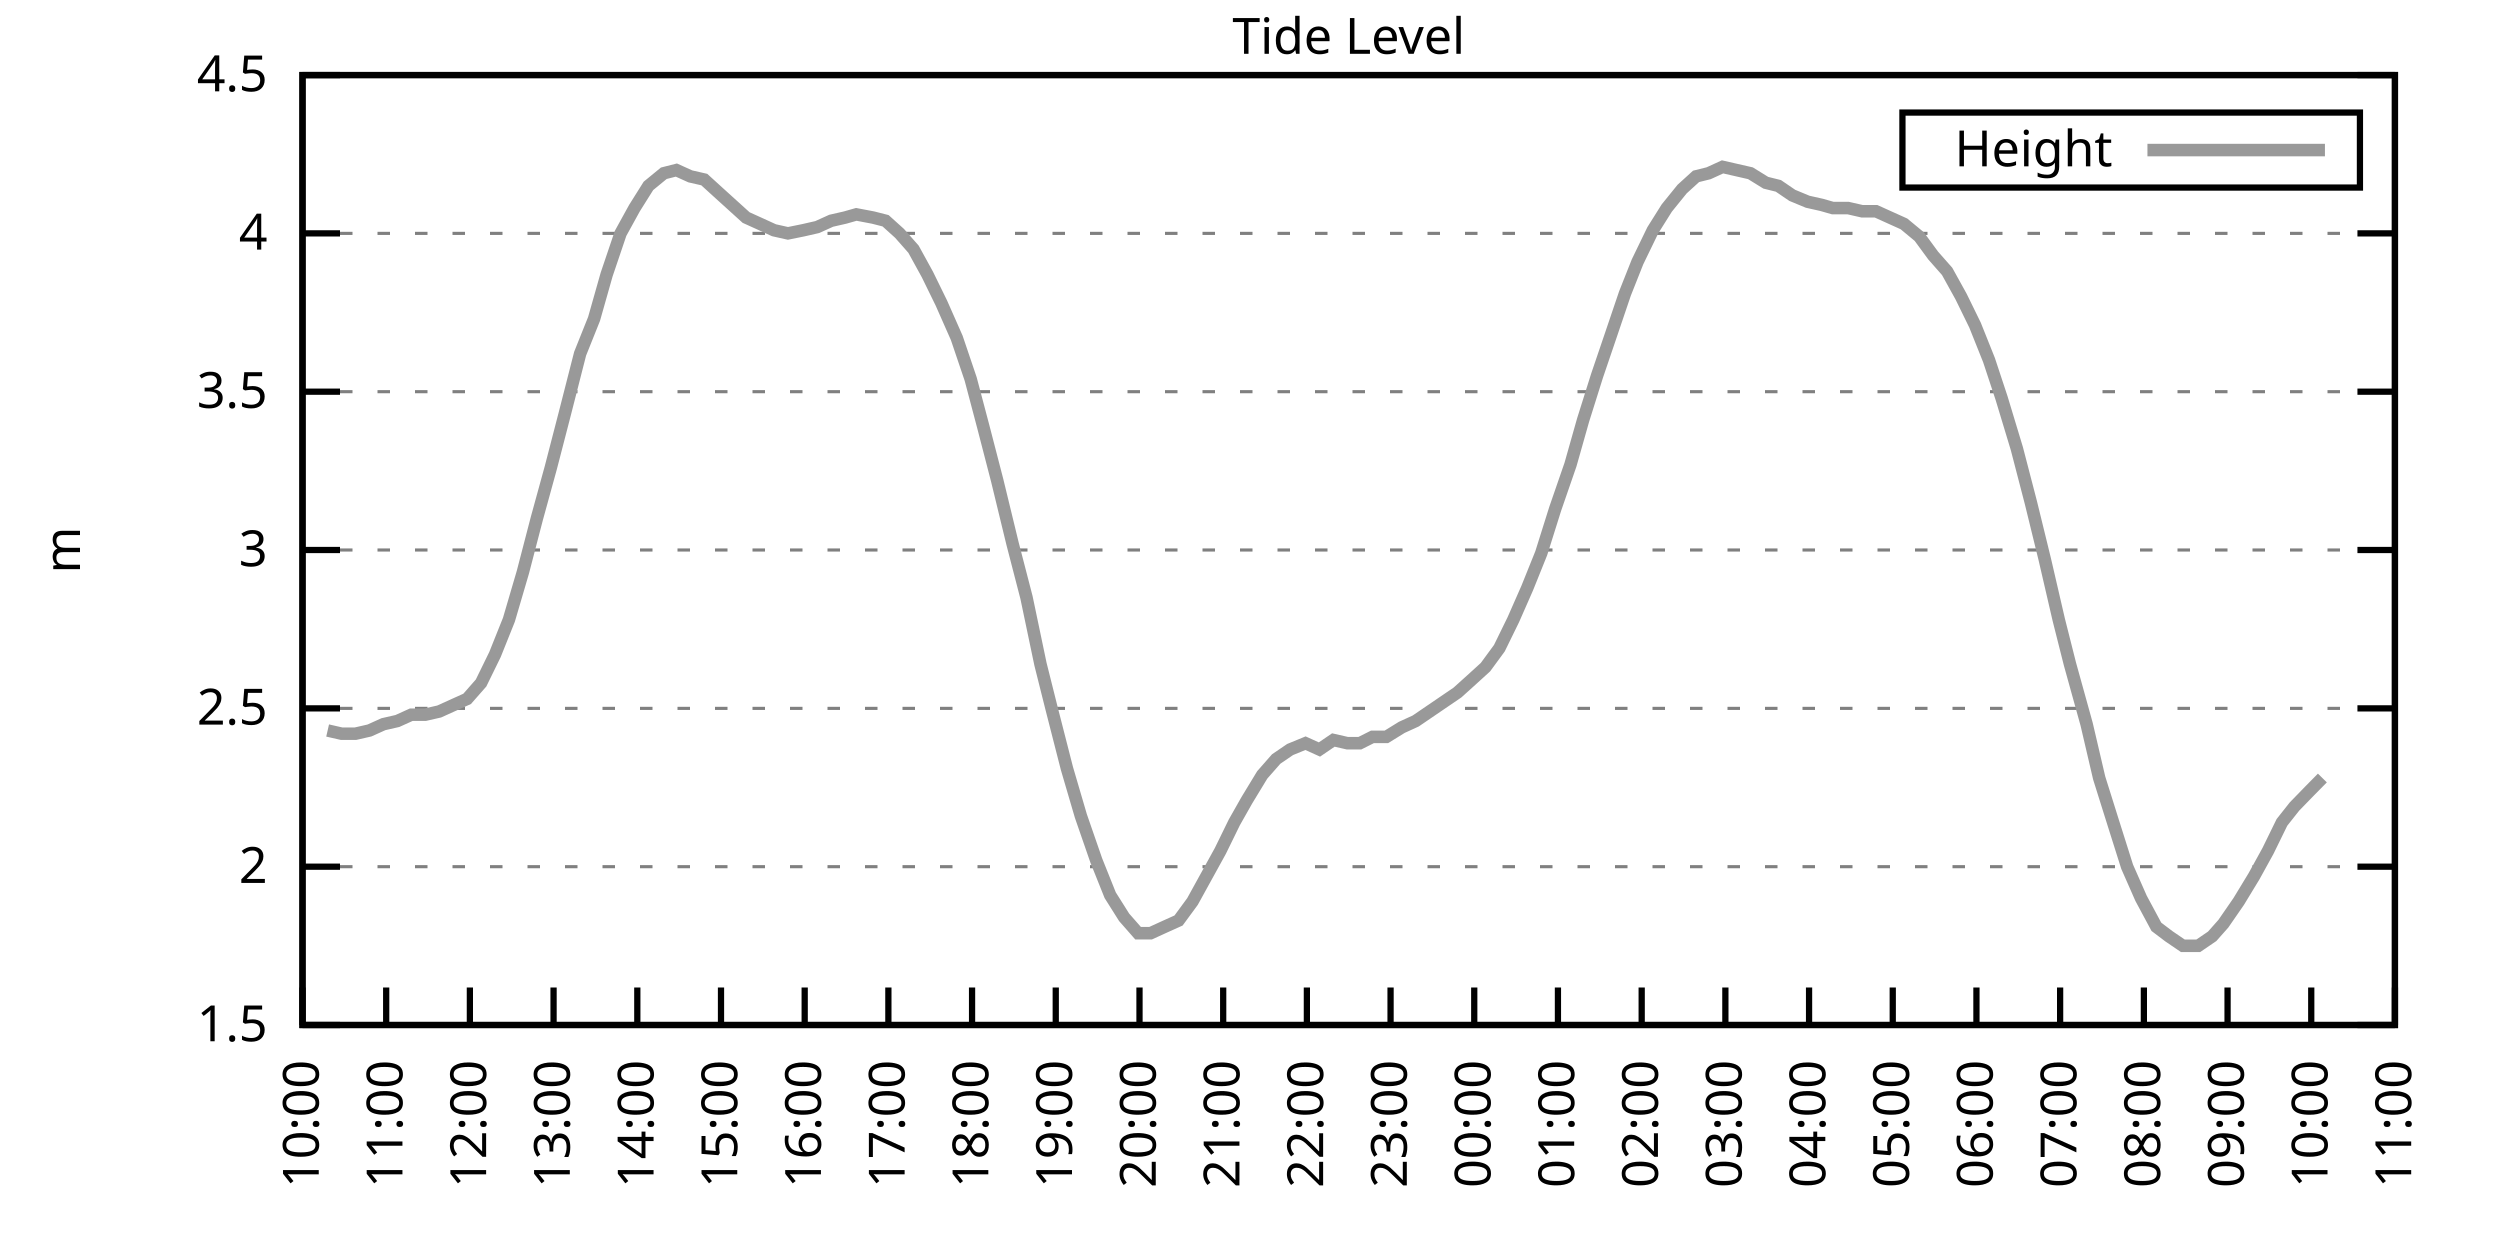
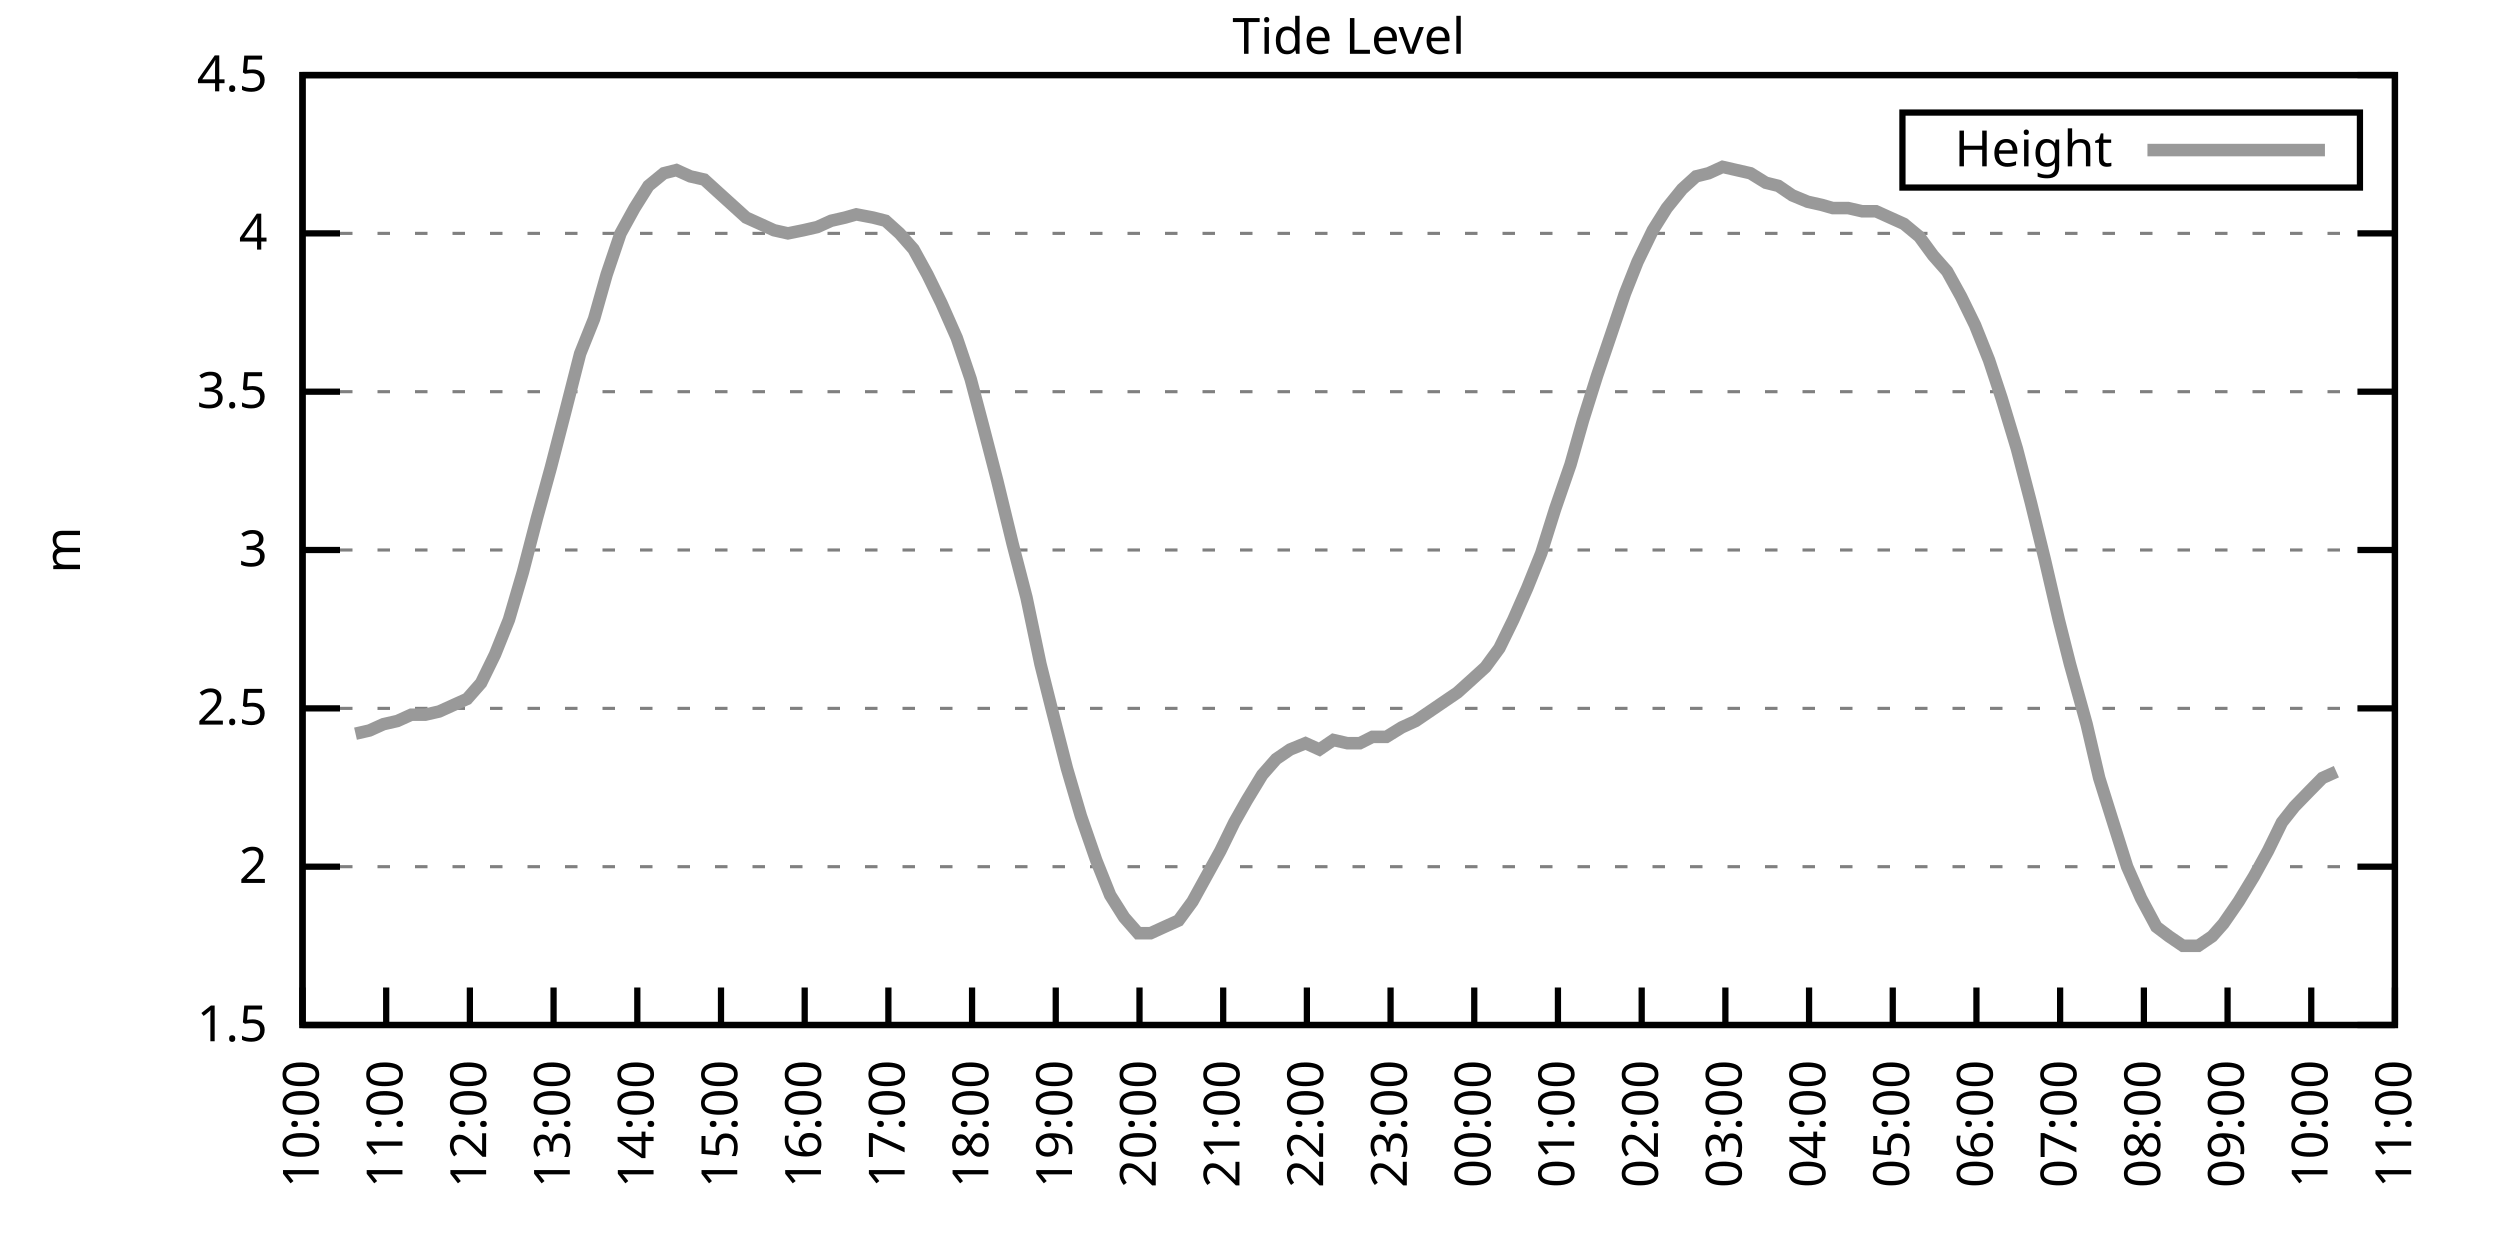
<svg xmlns="http://www.w3.org/2000/svg" xmlns:xlink="http://www.w3.org/1999/xlink" width="400" height="200" viewBox="0 0 400 200">
  <g id="gnuplot_canvas">
    <rect x="0" y="0" width="400" height="200" fill="none" />
    <defs>
      <circle id="gpDot" r="0.5" stroke-width="0.5" stroke="currentColor" />
      <path id="gpPt0" stroke-width="0.333" stroke="currentColor" d="M-1,0 h2 M0,-1 v2" />
      <path id="gpPt1" stroke-width="0.333" stroke="currentColor" d="M-1,-1 L1,1 M1,-1 L-1,1" />
      <path id="gpPt2" stroke-width="0.333" stroke="currentColor" d="M-1,0 L1,0 M0,-1 L0,1 M-1,-1 L1,1 M-1,1 L1,-1" />
      <rect id="gpPt3" stroke-width="0.333" stroke="currentColor" x="-1" y="-1" width="2" height="2" />
      <rect id="gpPt4" stroke-width="0.333" stroke="currentColor" fill="currentColor" x="-1" y="-1" width="2" height="2" />
      <circle id="gpPt5" stroke-width="0.333" stroke="currentColor" cx="0" cy="0" r="1" />
      <use xlink:href="#gpPt5" id="gpPt6" fill="currentColor" stroke="none" />
      <path id="gpPt7" stroke-width="0.333" stroke="currentColor" d="M0,-1.33 L-1.33,0.67 L1.33,0.67 z" />
      <use xlink:href="#gpPt7" id="gpPt8" fill="currentColor" stroke="none" />
      <use xlink:href="#gpPt7" id="gpPt9" stroke="currentColor" transform="rotate(180)" />
      <use xlink:href="#gpPt9" id="gpPt10" fill="currentColor" stroke="none" />
      <use xlink:href="#gpPt3" id="gpPt11" stroke="currentColor" transform="rotate(45)" />
      <use xlink:href="#gpPt11" id="gpPt12" fill="currentColor" stroke="none" />
      <path id="gpPt13" stroke-width="0.333" stroke="currentColor" d="M0,1.330 L1.265,0.411 L0.782,-1.067 L-0.782,-1.076 L-1.265,0.411 z" />
      <use xlink:href="#gpPt13" id="gpPt14" fill="currentColor" stroke="none" />
      <filter id="textbox" filterUnits="objectBoundingBox" x="0" y="0" height="1" width="1">
        <feFlood flood-color="white" flood-opacity="1" result="bgnd" />
        <feComposite in="SourceGraphic" in2="bgnd" operator="atop" />
      </filter>
      <filter id="greybox" filterUnits="objectBoundingBox" x="0" y="0" height="1" width="1">
        <feFlood flood-color="lightgrey" flood-opacity="1" result="grey" />
        <feComposite in="SourceGraphic" in2="grey" operator="atop" />
      </filter>
    </defs>
    <g fill="none" color="white" stroke="currentColor" stroke-width="1.00" stroke-linecap="butt" stroke-linejoin="miter">
</g>
    <g fill="none" color="black" stroke="currentColor" stroke-width="1.00" stroke-linecap="butt" stroke-linejoin="miter">
      <g stroke="none" shape-rendering="crispEdges">
        <polygon fill="rgb(255, 255, 255)" points="48.40,164.00 383.18,164.00 383.18,12.02 48.40,12.02 " />
      </g>
    </g>
    <g fill="none" color="black" stroke="currentColor" stroke-width="1.00" stroke-linecap="butt" stroke-linejoin="miter">
</g>
    <g fill="none" color="black" stroke="black" stroke-width="0.50" stroke-linecap="butt" stroke-linejoin="miter">
</g>
    <g fill="none" color="gray" stroke="currentColor" stroke-width="0.50" stroke-linecap="butt" stroke-linejoin="miter">
      <path stroke="gray" stroke-dasharray="2,4" class="gridline" d="M48.40,164.00 L383.19,164.00  " />
    </g>
    <g fill="none" color="gray" stroke="gray" stroke-width="1.00" stroke-linecap="butt" stroke-linejoin="miter">
</g>
    <g fill="none" color="black" stroke="currentColor" stroke-width="1.00" stroke-linecap="butt" stroke-linejoin="miter">
      <path stroke="black" d="M48.40,164.00 L54.40,164.00 M383.19,164.00 L377.19,164.00  " />
      <g transform="translate(42.80,166.60)" stroke="none" fill="black" font-family="Sans" font-size="8.00" text-anchor="end">
        <text>
          <tspan font-family="Sans"> 1.5</tspan>
        </text>
      </g>
    </g>
    <g fill="none" color="black" stroke="currentColor" stroke-width="1.00" stroke-linecap="butt" stroke-linejoin="miter">
</g>
    <g fill="none" color="black" stroke="black" stroke-width="0.50" stroke-linecap="butt" stroke-linejoin="miter">
</g>
    <g fill="none" color="gray" stroke="currentColor" stroke-width="0.50" stroke-linecap="butt" stroke-linejoin="miter">
      <path stroke="gray" stroke-dasharray="2,4" class="gridline" d="M48.40,138.67 L383.19,138.67  " />
    </g>
    <g fill="none" color="gray" stroke="gray" stroke-width="1.00" stroke-linecap="butt" stroke-linejoin="miter">
</g>
    <g fill="none" color="black" stroke="currentColor" stroke-width="1.00" stroke-linecap="butt" stroke-linejoin="miter">
      <path stroke="black" d="M48.40,138.67 L54.40,138.67 M383.19,138.67 L377.19,138.67  " />
      <g transform="translate(42.80,141.27)" stroke="none" fill="black" font-family="Sans" font-size="8.00" text-anchor="end">
        <text>
          <tspan font-family="Sans"> 2</tspan>
        </text>
      </g>
    </g>
    <g fill="none" color="black" stroke="currentColor" stroke-width="1.00" stroke-linecap="butt" stroke-linejoin="miter">
</g>
    <g fill="none" color="black" stroke="black" stroke-width="0.50" stroke-linecap="butt" stroke-linejoin="miter">
</g>
    <g fill="none" color="gray" stroke="currentColor" stroke-width="0.50" stroke-linecap="butt" stroke-linejoin="miter">
      <path stroke="gray" stroke-dasharray="2,4" class="gridline" d="M48.40,113.34 L383.19,113.34  " />
    </g>
    <g fill="none" color="gray" stroke="gray" stroke-width="1.00" stroke-linecap="butt" stroke-linejoin="miter">
</g>
    <g fill="none" color="black" stroke="currentColor" stroke-width="1.00" stroke-linecap="butt" stroke-linejoin="miter">
      <path stroke="black" d="M48.40,113.34 L54.40,113.34 M383.19,113.34 L377.19,113.34  " />
      <g transform="translate(42.80,115.94)" stroke="none" fill="black" font-family="Sans" font-size="8.00" text-anchor="end">
        <text>
          <tspan font-family="Sans"> 2.5</tspan>
        </text>
      </g>
    </g>
    <g fill="none" color="black" stroke="currentColor" stroke-width="1.00" stroke-linecap="butt" stroke-linejoin="miter">
</g>
    <g fill="none" color="black" stroke="black" stroke-width="0.50" stroke-linecap="butt" stroke-linejoin="miter">
</g>
    <g fill="none" color="gray" stroke="currentColor" stroke-width="0.50" stroke-linecap="butt" stroke-linejoin="miter">
      <path stroke="gray" stroke-dasharray="2,4" class="gridline" d="M48.40,88.00 L383.19,88.00  " />
    </g>
    <g fill="none" color="gray" stroke="gray" stroke-width="1.00" stroke-linecap="butt" stroke-linejoin="miter">
</g>
    <g fill="none" color="black" stroke="currentColor" stroke-width="1.00" stroke-linecap="butt" stroke-linejoin="miter">
      <path stroke="black" d="M48.40,88.00 L54.40,88.00 M383.19,88.00 L377.19,88.00  " />
      <g transform="translate(42.80,90.60)" stroke="none" fill="black" font-family="Sans" font-size="8.00" text-anchor="end">
        <text>
          <tspan font-family="Sans"> 3</tspan>
        </text>
      </g>
    </g>
    <g fill="none" color="black" stroke="currentColor" stroke-width="1.00" stroke-linecap="butt" stroke-linejoin="miter">
</g>
    <g fill="none" color="black" stroke="black" stroke-width="0.50" stroke-linecap="butt" stroke-linejoin="miter">
</g>
    <g fill="none" color="gray" stroke="currentColor" stroke-width="0.50" stroke-linecap="butt" stroke-linejoin="miter">
      <path stroke="gray" stroke-dasharray="2,4" class="gridline" d="M48.40,62.67 L383.19,62.67  " />
    </g>
    <g fill="none" color="gray" stroke="gray" stroke-width="1.00" stroke-linecap="butt" stroke-linejoin="miter">
</g>
    <g fill="none" color="black" stroke="currentColor" stroke-width="1.00" stroke-linecap="butt" stroke-linejoin="miter">
      <path stroke="black" d="M48.40,62.67 L54.40,62.67 M383.19,62.67 L377.19,62.67  " />
      <g transform="translate(42.80,65.27)" stroke="none" fill="black" font-family="Sans" font-size="8.00" text-anchor="end">
        <text>
          <tspan font-family="Sans"> 3.5</tspan>
        </text>
      </g>
    </g>
    <g fill="none" color="black" stroke="currentColor" stroke-width="1.00" stroke-linecap="butt" stroke-linejoin="miter">
</g>
    <g fill="none" color="black" stroke="black" stroke-width="0.50" stroke-linecap="butt" stroke-linejoin="miter">
</g>
    <g fill="none" color="gray" stroke="currentColor" stroke-width="0.50" stroke-linecap="butt" stroke-linejoin="miter">
      <path stroke="gray" stroke-dasharray="2,4" class="gridline" d="M48.40,37.34 L383.19,37.34  " />
    </g>
    <g fill="none" color="gray" stroke="gray" stroke-width="1.00" stroke-linecap="butt" stroke-linejoin="miter">
</g>
    <g fill="none" color="black" stroke="currentColor" stroke-width="1.00" stroke-linecap="butt" stroke-linejoin="miter">
      <path stroke="black" d="M48.40,37.34 L54.40,37.34 M383.19,37.34 L377.19,37.34  " />
      <g transform="translate(42.80,39.94)" stroke="none" fill="black" font-family="Sans" font-size="8.00" text-anchor="end">
        <text>
          <tspan font-family="Sans"> 4</tspan>
        </text>
      </g>
    </g>
    <g fill="none" color="black" stroke="currentColor" stroke-width="1.00" stroke-linecap="butt" stroke-linejoin="miter">
</g>
    <g fill="none" color="black" stroke="black" stroke-width="0.50" stroke-linecap="butt" stroke-linejoin="miter">
</g>
    <g fill="none" color="gray" stroke="currentColor" stroke-width="0.50" stroke-linecap="butt" stroke-linejoin="miter">
      <path stroke="gray" stroke-dasharray="2,4" class="gridline" d="M48.40,12.01 L383.19,12.01  " />
    </g>
    <g fill="none" color="gray" stroke="gray" stroke-width="1.00" stroke-linecap="butt" stroke-linejoin="miter">
</g>
    <g fill="none" color="black" stroke="currentColor" stroke-width="1.00" stroke-linecap="butt" stroke-linejoin="miter">
      <path stroke="black" d="M48.40,12.01 L54.40,12.01 M383.19,12.01 L377.19,12.01  " />
      <g transform="translate(42.80,14.61)" stroke="none" fill="black" font-family="Sans" font-size="8.00" text-anchor="end">
        <text>
          <tspan font-family="Sans"> 4.5</tspan>
        </text>
      </g>
    </g>
    <g fill="none" color="black" stroke="currentColor" stroke-width="1.00" stroke-linecap="butt" stroke-linejoin="miter">
      <path stroke="black" d="M48.40,164.00 L48.40,158.00  " />
      <g transform="translate(51.00,169.60) rotate(270.00)" stroke="none" fill="black" font-family="Sans" font-size="8.00" text-anchor="end">
        <text>
          <tspan font-family="Sans">10:00</tspan>
        </text>
      </g>
    </g>
    <g fill="none" color="black" stroke="currentColor" stroke-width="1.00" stroke-linecap="butt" stroke-linejoin="miter">
      <path stroke="black" d="M61.79,164.00 L61.79,158.00  " />
      <g transform="translate(64.39,169.60) rotate(270.00)" stroke="none" fill="black" font-family="Sans" font-size="8.00" text-anchor="end">
        <text>
          <tspan font-family="Sans">11:00</tspan>
        </text>
      </g>
    </g>
    <g fill="none" color="black" stroke="currentColor" stroke-width="1.00" stroke-linecap="butt" stroke-linejoin="miter">
      <path stroke="black" d="M75.18,164.00 L75.18,158.00  " />
      <g transform="translate(77.78,169.60) rotate(270.00)" stroke="none" fill="black" font-family="Sans" font-size="8.00" text-anchor="end">
        <text>
          <tspan font-family="Sans">12:00</tspan>
        </text>
      </g>
    </g>
    <g fill="none" color="black" stroke="currentColor" stroke-width="1.00" stroke-linecap="butt" stroke-linejoin="miter">
      <path stroke="black" d="M88.57,164.00 L88.57,158.00  " />
      <g transform="translate(91.17,169.60) rotate(270.00)" stroke="none" fill="black" font-family="Sans" font-size="8.00" text-anchor="end">
        <text>
          <tspan font-family="Sans">13:00</tspan>
        </text>
      </g>
    </g>
    <g fill="none" color="black" stroke="currentColor" stroke-width="1.00" stroke-linecap="butt" stroke-linejoin="miter">
      <path stroke="black" d="M101.97,164.00 L101.97,158.00  " />
      <g transform="translate(104.57,169.60) rotate(270.00)" stroke="none" fill="black" font-family="Sans" font-size="8.00" text-anchor="end">
        <text>
          <tspan font-family="Sans">14:00</tspan>
        </text>
      </g>
    </g>
    <g fill="none" color="black" stroke="currentColor" stroke-width="1.00" stroke-linecap="butt" stroke-linejoin="miter">
      <path stroke="black" d="M115.36,164.00 L115.36,158.00  " />
      <g transform="translate(117.96,169.60) rotate(270.00)" stroke="none" fill="black" font-family="Sans" font-size="8.00" text-anchor="end">
        <text>
          <tspan font-family="Sans">15:00</tspan>
        </text>
      </g>
    </g>
    <g fill="none" color="black" stroke="currentColor" stroke-width="1.00" stroke-linecap="butt" stroke-linejoin="miter">
      <path stroke="black" d="M128.75,164.00 L128.75,158.00  " />
      <g transform="translate(131.35,169.60) rotate(270.00)" stroke="none" fill="black" font-family="Sans" font-size="8.00" text-anchor="end">
        <text>
          <tspan font-family="Sans">16:00</tspan>
        </text>
      </g>
    </g>
    <g fill="none" color="black" stroke="currentColor" stroke-width="1.00" stroke-linecap="butt" stroke-linejoin="miter">
      <path stroke="black" d="M142.14,164.00 L142.14,158.00  " />
      <g transform="translate(144.74,169.60) rotate(270.00)" stroke="none" fill="black" font-family="Sans" font-size="8.00" text-anchor="end">
        <text>
          <tspan font-family="Sans">17:00</tspan>
        </text>
      </g>
    </g>
    <g fill="none" color="black" stroke="currentColor" stroke-width="1.00" stroke-linecap="butt" stroke-linejoin="miter">
      <path stroke="black" d="M155.53,164.00 L155.53,158.00  " />
      <g transform="translate(158.13,169.60) rotate(270.00)" stroke="none" fill="black" font-family="Sans" font-size="8.00" text-anchor="end">
        <text>
          <tspan font-family="Sans">18:00</tspan>
        </text>
      </g>
    </g>
    <g fill="none" color="black" stroke="currentColor" stroke-width="1.00" stroke-linecap="butt" stroke-linejoin="miter">
      <path stroke="black" d="M168.92,164.00 L168.92,158.00  " />
      <g transform="translate(171.52,169.60) rotate(270.00)" stroke="none" fill="black" font-family="Sans" font-size="8.00" text-anchor="end">
        <text>
          <tspan font-family="Sans">19:00</tspan>
        </text>
      </g>
    </g>
    <g fill="none" color="black" stroke="currentColor" stroke-width="1.00" stroke-linecap="butt" stroke-linejoin="miter">
      <path stroke="black" d="M182.32,164.00 L182.32,158.00  " />
      <g transform="translate(184.92,169.60) rotate(270.00)" stroke="none" fill="black" font-family="Sans" font-size="8.00" text-anchor="end">
        <text>
          <tspan font-family="Sans">20:00</tspan>
        </text>
      </g>
    </g>
    <g fill="none" color="black" stroke="currentColor" stroke-width="1.00" stroke-linecap="butt" stroke-linejoin="miter">
      <path stroke="black" d="M195.71,164.00 L195.71,158.00  " />
      <g transform="translate(198.31,169.60) rotate(270.00)" stroke="none" fill="black" font-family="Sans" font-size="8.00" text-anchor="end">
        <text>
          <tspan font-family="Sans">21:00</tspan>
        </text>
      </g>
    </g>
    <g fill="none" color="black" stroke="currentColor" stroke-width="1.00" stroke-linecap="butt" stroke-linejoin="miter">
      <path stroke="black" d="M209.10,164.00 L209.10,158.00  " />
      <g transform="translate(211.70,169.60) rotate(270.00)" stroke="none" fill="black" font-family="Sans" font-size="8.00" text-anchor="end">
        <text>
          <tspan font-family="Sans">22:00</tspan>
        </text>
      </g>
    </g>
    <g fill="none" color="black" stroke="currentColor" stroke-width="1.00" stroke-linecap="butt" stroke-linejoin="miter">
      <path stroke="black" d="M222.49,164.00 L222.49,158.00  " />
      <g transform="translate(225.09,169.60) rotate(270.00)" stroke="none" fill="black" font-family="Sans" font-size="8.00" text-anchor="end">
        <text>
          <tspan font-family="Sans">23:00</tspan>
        </text>
      </g>
    </g>
    <g fill="none" color="black" stroke="currentColor" stroke-width="1.00" stroke-linecap="butt" stroke-linejoin="miter">
      <path stroke="black" d="M235.88,164.00 L235.88,158.00  " />
      <g transform="translate(238.48,169.60) rotate(270.00)" stroke="none" fill="black" font-family="Sans" font-size="8.00" text-anchor="end">
        <text>
          <tspan font-family="Sans">00:00</tspan>
        </text>
      </g>
    </g>
    <g fill="none" color="black" stroke="currentColor" stroke-width="1.00" stroke-linecap="butt" stroke-linejoin="miter">
      <path stroke="black" d="M249.27,164.00 L249.27,158.00  " />
      <g transform="translate(251.87,169.60) rotate(270.00)" stroke="none" fill="black" font-family="Sans" font-size="8.00" text-anchor="end">
        <text>
          <tspan font-family="Sans">01:00</tspan>
        </text>
      </g>
    </g>
    <g fill="none" color="black" stroke="currentColor" stroke-width="1.00" stroke-linecap="butt" stroke-linejoin="miter">
      <path stroke="black" d="M262.67,164.00 L262.67,158.00  " />
      <g transform="translate(265.27,169.60) rotate(270.00)" stroke="none" fill="black" font-family="Sans" font-size="8.00" text-anchor="end">
        <text>
          <tspan font-family="Sans">02:00</tspan>
        </text>
      </g>
    </g>
    <g fill="none" color="black" stroke="currentColor" stroke-width="1.00" stroke-linecap="butt" stroke-linejoin="miter">
      <path stroke="black" d="M276.06,164.00 L276.06,158.00  " />
      <g transform="translate(278.66,169.60) rotate(270.00)" stroke="none" fill="black" font-family="Sans" font-size="8.00" text-anchor="end">
        <text>
          <tspan font-family="Sans">03:00</tspan>
        </text>
      </g>
    </g>
    <g fill="none" color="black" stroke="currentColor" stroke-width="1.00" stroke-linecap="butt" stroke-linejoin="miter">
      <path stroke="black" d="M289.45,164.00 L289.45,158.00  " />
      <g transform="translate(292.05,169.60) rotate(270.00)" stroke="none" fill="black" font-family="Sans" font-size="8.00" text-anchor="end">
        <text>
          <tspan font-family="Sans">04:00</tspan>
        </text>
      </g>
    </g>
    <g fill="none" color="black" stroke="currentColor" stroke-width="1.00" stroke-linecap="butt" stroke-linejoin="miter">
      <path stroke="black" d="M302.84,164.00 L302.84,158.00  " />
      <g transform="translate(305.44,169.60) rotate(270.00)" stroke="none" fill="black" font-family="Sans" font-size="8.00" text-anchor="end">
        <text>
          <tspan font-family="Sans">05:00</tspan>
        </text>
      </g>
    </g>
    <g fill="none" color="black" stroke="currentColor" stroke-width="1.00" stroke-linecap="butt" stroke-linejoin="miter">
      <path stroke="black" d="M316.23,164.00 L316.23,158.00  " />
      <g transform="translate(318.83,169.60) rotate(270.00)" stroke="none" fill="black" font-family="Sans" font-size="8.00" text-anchor="end">
        <text>
          <tspan font-family="Sans">06:00</tspan>
        </text>
      </g>
    </g>
    <g fill="none" color="black" stroke="currentColor" stroke-width="1.00" stroke-linecap="butt" stroke-linejoin="miter">
      <path stroke="black" d="M329.62,164.00 L329.62,158.00  " />
      <g transform="translate(332.22,169.60) rotate(270.00)" stroke="none" fill="black" font-family="Sans" font-size="8.00" text-anchor="end">
        <text>
          <tspan font-family="Sans">07:00</tspan>
        </text>
      </g>
    </g>
    <g fill="none" color="black" stroke="currentColor" stroke-width="1.00" stroke-linecap="butt" stroke-linejoin="miter">
      <path stroke="black" d="M343.02,164.00 L343.02,158.00  " />
      <g transform="translate(345.62,169.60) rotate(270.00)" stroke="none" fill="black" font-family="Sans" font-size="8.00" text-anchor="end">
        <text>
          <tspan font-family="Sans">08:00</tspan>
        </text>
      </g>
    </g>
    <g fill="none" color="black" stroke="currentColor" stroke-width="1.00" stroke-linecap="butt" stroke-linejoin="miter">
      <path stroke="black" d="M356.41,164.00 L356.41,158.00  " />
      <g transform="translate(359.01,169.60) rotate(270.00)" stroke="none" fill="black" font-family="Sans" font-size="8.00" text-anchor="end">
        <text>
          <tspan font-family="Sans">09:00</tspan>
        </text>
      </g>
    </g>
    <g fill="none" color="black" stroke="currentColor" stroke-width="1.00" stroke-linecap="butt" stroke-linejoin="miter">
      <path stroke="black" d="M369.80,164.00 L369.80,158.00  " />
      <g transform="translate(372.40,169.60) rotate(270.00)" stroke="none" fill="black" font-family="Sans" font-size="8.00" text-anchor="end">
        <text>
          <tspan font-family="Sans">10:00</tspan>
        </text>
      </g>
    </g>
    <g fill="none" color="black" stroke="currentColor" stroke-width="1.00" stroke-linecap="butt" stroke-linejoin="miter">
      <path stroke="black" d="M383.19,164.00 L383.19,158.00  " />
      <g transform="translate(385.79,169.60) rotate(270.00)" stroke="none" fill="black" font-family="Sans" font-size="8.00" text-anchor="end">
        <text>
          <tspan font-family="Sans">11:00</tspan>
        </text>
      </g>
    </g>
    <g fill="none" color="black" stroke="currentColor" stroke-width="1.00" stroke-linecap="butt" stroke-linejoin="miter">
</g>
    <g fill="none" color="black" stroke="currentColor" stroke-width="1.00" stroke-linecap="butt" stroke-linejoin="miter">
      <path stroke="black" d="M48.40,12.01 L48.40,164.00 L383.19,164.00 L383.19,12.01 L48.40,12.01 Z  " />
    </g>
    <g fill="none" color="black" stroke="currentColor" stroke-width="1.00" stroke-linecap="butt" stroke-linejoin="miter">
</g>
    <g fill="none" color="black" stroke="currentColor" stroke-width="1.00" stroke-linecap="butt" stroke-linejoin="miter">
      <path stroke="black" d="M304.39,30.01 L304.39,18.01 L377.59,18.01 L377.59,30.01 L304.39,30.01 Z  " />
    </g>
    <g id="Tide_level_plot_1">
      <g fill="none" color="white" stroke="black" stroke-width="2.00" stroke-linecap="butt" stroke-linejoin="miter">
</g>
      <g fill="none" color="black" stroke="currentColor" stroke-width="2.00" stroke-linecap="butt" stroke-linejoin="miter">
        <g transform="translate(337.99,26.61)" stroke="none" fill="black" font-family="Sans" font-size="8.00" text-anchor="end">
          <text>
            <tspan font-family="Sans">Height</tspan>
          </text>
        </g>
      </g>
      <g fill="none" color="black" stroke="currentColor" stroke-width="2.00" stroke-linecap="butt" stroke-linejoin="miter">
-         <path stroke="rgb(153, 153, 153)" d="M343.59,24.01 L371.99,24.01 M52.42,116.88 L54.65,117.39 L56.88,117.39 L59.11,116.88 L61.35,115.87 L63.58,115.36   L65.81,114.35 L68.04,114.35 L70.27,113.84 L72.50,112.83 L74.74,111.82 L76.97,109.28 L79.20,104.72 L81.43,99.15   L83.66,91.55 L85.90,82.94 L88.13,74.83 L90.36,66.22 L92.82,56.59 L95.05,51.02 L97.06,43.93 L99.29,37.34   L101.52,33.29 L103.75,29.74 L106.21,27.72 L108.22,27.21 L110.45,28.22 L112.68,28.73 L114.91,30.76 L117.14,32.78   L119.38,34.81 L121.61,35.82 L123.84,36.84 L126.07,37.34 L128.53,36.84 L130.76,36.33 L132.99,35.32 L135.22,34.81   L137.01,34.30 L139.69,34.81 L141.69,35.32 L143.93,37.34 L146.16,39.87 L148.39,43.93 L150.62,48.49 L153.08,54.06   L155.31,60.65 L157.32,68.25 L159.55,76.86 L162.01,86.99 L164.24,95.60 L166.47,106.24 L168.25,113.34 L170.71,122.96   L172.94,130.56 L175.40,137.66 L177.63,143.23 L179.86,146.77 L182.09,149.31 L184.10,149.31 L186.33,148.29 L188.57,147.28   L190.80,144.24 L193.03,140.19 L195.26,136.14 L197.49,131.58 L199.50,128.03 L201.96,123.98 L204.19,121.44 L206.42,119.92   L208.88,118.91 L211.11,119.92 L213.34,118.40 L215.57,118.91 L217.58,118.91 L219.59,117.90 L221.82,117.90 L224.28,116.38   L226.51,115.36 L230.97,112.32 L233.20,110.80 L235.44,108.78 L237.67,106.75 L239.90,103.71 L242.13,99.15 L244.36,94.08   L246.60,88.51 L248.83,81.42 L251.28,74.33 L253.29,67.23 L255.52,60.14 L257.76,53.55 L259.99,46.97 L262.00,41.90   L264.45,36.84 L266.68,33.29 L269.14,30.25 L271.37,28.22 L273.38,27.72 L275.61,26.70 L277.84,27.21 L280.07,27.72   L282.53,29.24 L284.54,29.74 L286.77,31.26 L289.23,32.28 L291.46,32.78 L293.24,33.29 L295.70,33.29 L297.93,33.80   L300.16,33.80 L302.39,34.81 L304.63,35.82 L307.08,37.85 L309.31,40.89 L311.54,43.42 L313.78,47.47 L316.01,52.03   L318.24,57.61 L320.25,63.69 L322.70,71.79 L324.94,80.41 L327.17,89.52 L329.40,99.15 L331.19,106.24 L333.86,115.87   L335.87,124.48 L338.10,131.58 L340.34,138.67 L342.57,143.73 L345.02,148.29 L347.03,149.81 L349.26,151.33 L351.72,151.33   L353.95,149.81 L355.74,147.79 L358.19,144.24 L360.65,140.19 L362.88,136.14 L365.11,131.58 L367.12,129.04 L369.58,126.51   L371.58,124.48  " />
+         <path stroke="rgb(153, 153, 153)" d="M343.59,24.01 L371.99,24.01 M56.88,117.39 L59.11,116.88 L61.35,115.87 L63.58,115.36 L65.81,114.35 L68.04,114.35   L70.27,113.84 L72.50,112.83 L74.74,111.82 L76.97,109.28 L79.20,104.72 L81.43,99.15 L83.66,91.55 L85.90,82.94   L88.13,74.83 L90.36,66.22 L92.82,56.59 L95.05,51.02 L97.06,43.93 L99.29,37.34 L101.52,33.29 L103.75,29.74   L106.21,27.72 L108.22,27.21 L110.45,28.22 L112.68,28.73 L114.91,30.76 L117.14,32.78 L119.38,34.81 L121.61,35.82   L123.84,36.84 L126.07,37.34 L128.53,36.84 L130.76,36.33 L132.99,35.32 L135.22,34.81 L137.01,34.30 L139.69,34.81   L141.69,35.32 L143.93,37.34 L146.16,39.87 L148.39,43.93 L150.62,48.49 L153.08,54.06 L155.31,60.65 L157.32,68.25   L159.55,76.86 L162.01,86.99 L164.24,95.60 L166.47,106.24 L168.25,113.34 L170.71,122.96 L172.94,130.56 L175.40,137.66   L177.63,143.23 L179.86,146.77 L182.09,149.31 L184.10,149.31 L186.33,148.29 L188.57,147.28 L190.80,144.24 L193.03,140.19   L195.26,136.14 L197.49,131.58 L199.50,128.03 L201.96,123.98 L204.19,121.44 L206.42,119.92 L208.88,118.91 L211.11,119.92   L213.34,118.40 L215.57,118.91 L217.58,118.91 L219.59,117.90 L221.82,117.90 L224.28,116.38 L226.51,115.36 L230.97,112.32   L233.20,110.80 L235.44,108.78 L237.67,106.75 L239.90,103.71 L242.13,99.15 L244.36,94.08 L246.60,88.51 L248.83,81.42   L251.28,74.33 L253.29,67.23 L255.52,60.14 L257.76,53.55 L259.99,46.97 L262.00,41.90 L264.45,36.84 L266.68,33.29   L269.14,30.25 L271.37,28.22 L273.38,27.72 L275.61,26.70 L277.84,27.21 L280.07,27.72 L282.53,29.24 L284.54,29.74   L286.77,31.26 L289.23,32.28 L291.46,32.78 L293.24,33.29 L295.70,33.29 L297.93,33.80 L300.16,33.80 L302.39,34.81   L304.63,35.82 L307.08,37.85 L309.31,40.89 L311.54,43.42 L313.78,47.47 L316.01,52.03 L318.24,57.61 L320.25,63.69   L322.70,71.79 L324.94,80.41 L327.17,89.52 L329.40,99.15 L331.19,106.24 L333.86,115.87 L335.87,124.48 L338.10,131.58   L340.34,138.67 L342.57,143.73 L345.02,148.29 L347.03,149.81 L349.26,151.33 L351.72,151.33 L353.95,149.81 L355.74,147.79   L358.19,144.24 L360.65,140.19 L362.88,136.14 L365.11,131.58 L367.12,129.04 L369.58,126.51 L371.58,124.48 L373.82,123.47    " />
      </g>
    </g>
    <g fill="none" color="black" stroke="currentColor" stroke-width="2.00" stroke-linecap="butt" stroke-linejoin="miter">
</g>
    <g fill="none" color="black" stroke="black" stroke-width="1.00" stroke-linecap="butt" stroke-linejoin="miter">
</g>
    <g fill="none" color="black" stroke="currentColor" stroke-width="1.00" stroke-linecap="butt" stroke-linejoin="miter">
      <path stroke="black" d="M48.40,12.01 L48.40,164.00 L383.19,164.00 L383.19,12.01 L48.40,12.01 Z  " />
      <g transform="translate(12.80,88.01) rotate(270.00)" stroke="none" fill="black" font-family="Sans" font-size="8.00" text-anchor="middle">
        <text>
          <tspan font-family="Sans">m</tspan>
        </text>
      </g>
    </g>
    <g fill="none" color="black" stroke="currentColor" stroke-width="1.00" stroke-linecap="butt" stroke-linejoin="miter">
</g>
    <g fill="none" color="black" stroke="currentColor" stroke-width="1.00" stroke-linecap="butt" stroke-linejoin="miter">
      <g transform="translate(215.79,8.61)" stroke="none" fill="black" font-family="Sans" font-size="8.00" text-anchor="middle">
        <text>
          <tspan font-family="Sans">Tide Level</tspan>
        </text>
      </g>
    </g>
    <g fill="none" color="black" stroke="currentColor" stroke-width="1.00" stroke-linecap="butt" stroke-linejoin="miter">
</g>
  </g>
</svg>
